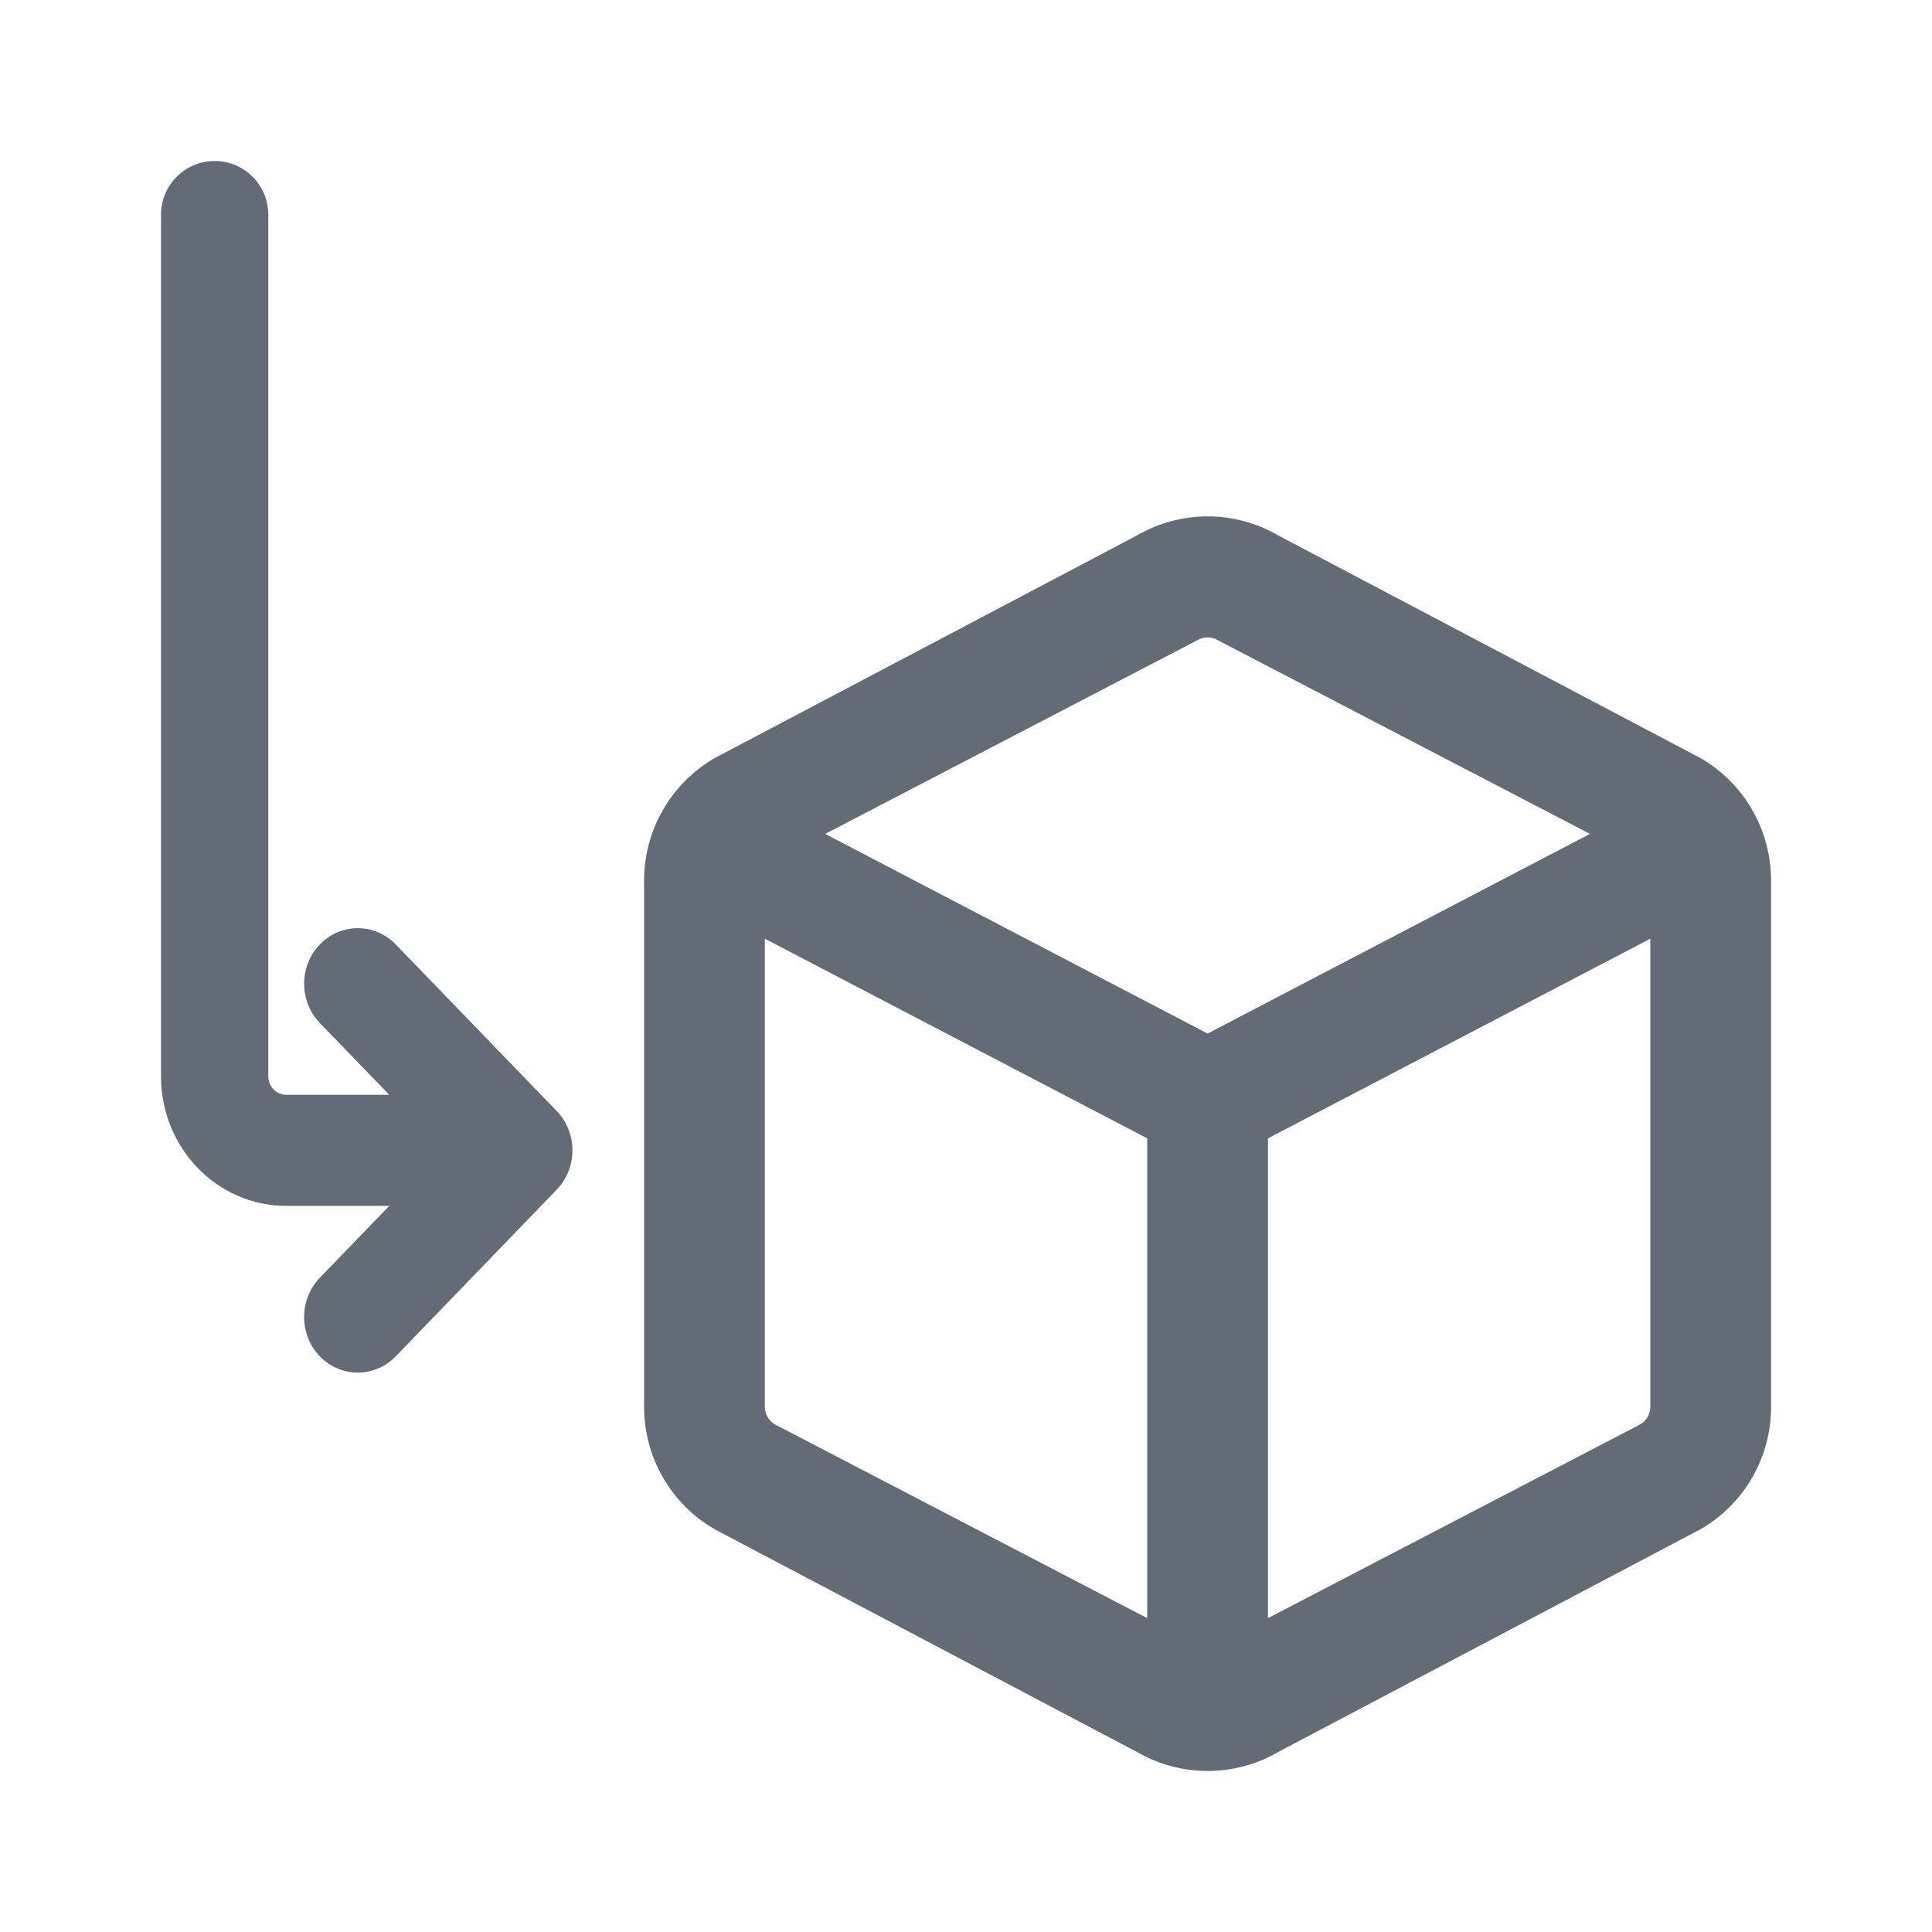
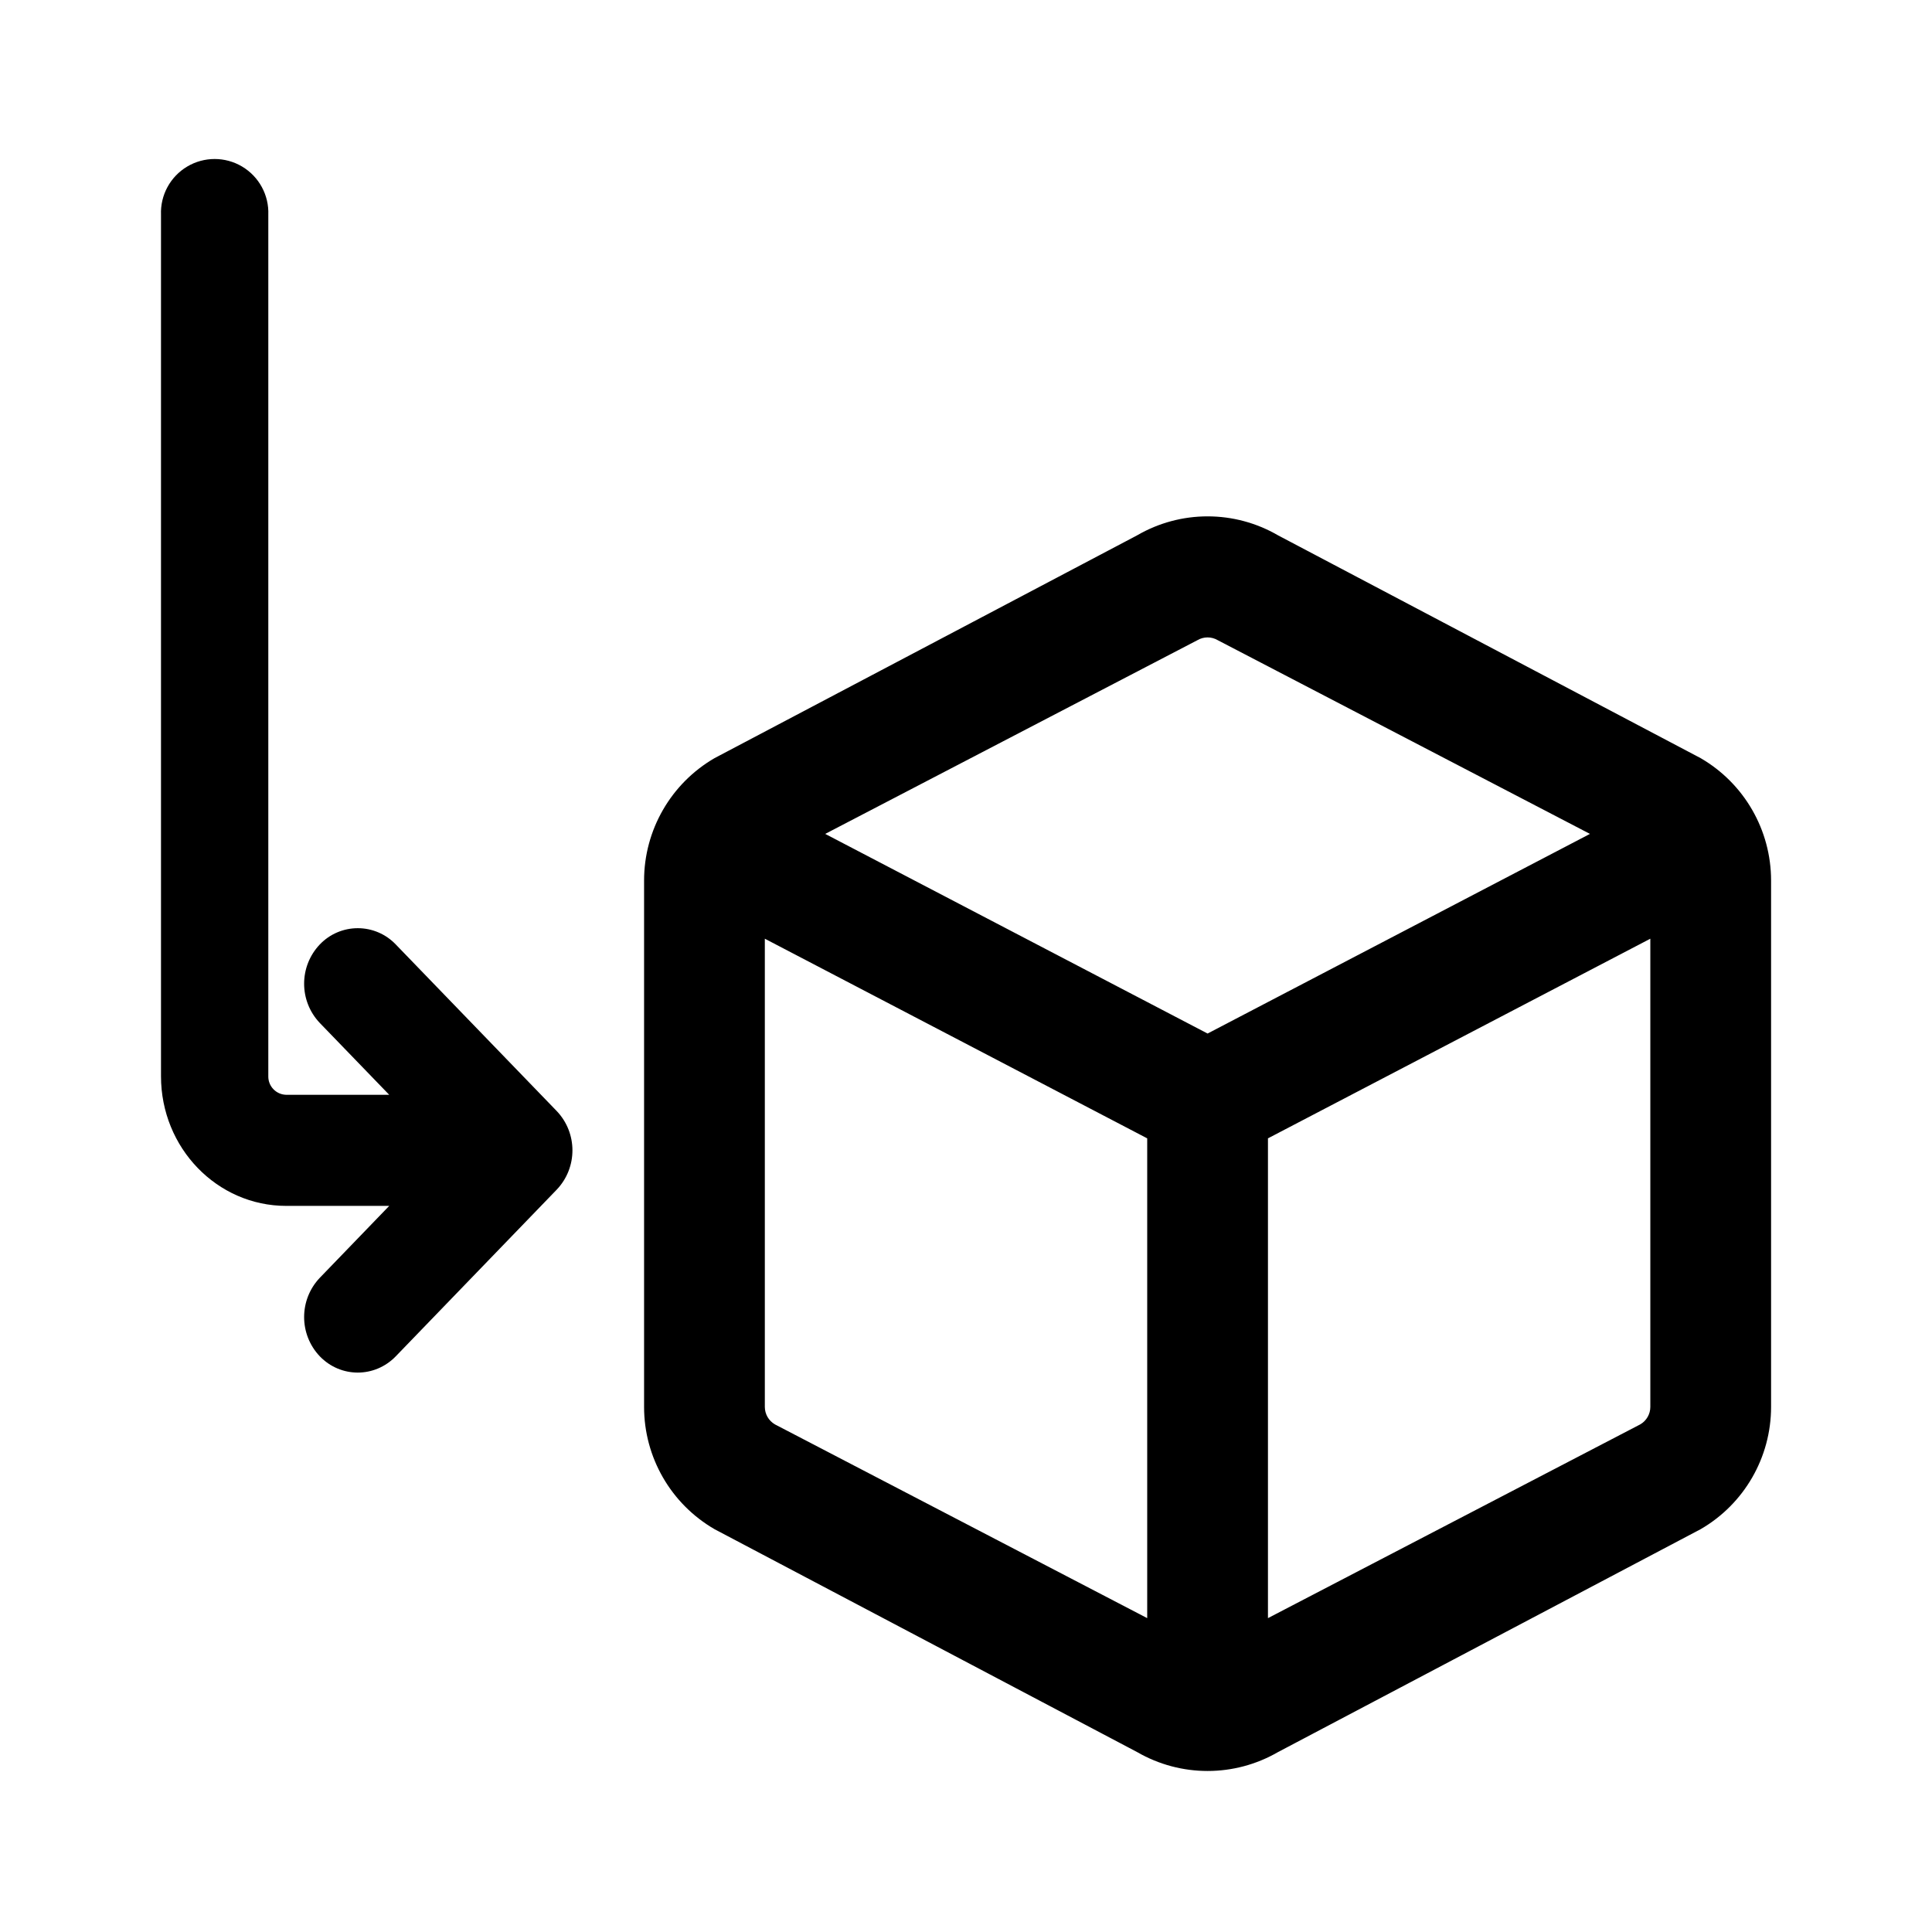
- <svg xmlns="http://www.w3.org/2000/svg" width="24" height="24" viewBox="0 0 24 24" fill="none">
-   <path d="M4.916 11.732C4.655 11.463 4.233 11.463 3.973 11.732C3.713 12.002 3.713 12.438 3.973 12.708L4.835 13.6H3.556C3.433 13.6 3.333 13.497 3.333 13.37L3.333 2.668C3.333 2.299 3.035 2 2.667 2C2.298 2 2 2.299 2 2.668V13.37C2 14.259 2.696 14.98 3.556 14.98L4.835 14.98L3.973 15.873C3.713 16.142 3.713 16.579 3.973 16.849C4.233 17.118 4.655 17.118 4.916 16.849L6.916 14.778C7.176 14.509 7.176 14.072 6.916 13.802L4.916 11.732Z" fill="#636C76" />
-   <path fill-rule="evenodd" clip-rule="evenodd" d="M14.126 6.65C14.668 6.336 15.335 6.336 15.876 6.65L21.126 9.418C21.668 9.732 22.001 10.311 22.001 10.938V17.477C22.001 18.104 21.668 18.683 21.126 18.996L15.876 21.765C15.335 22.078 14.668 22.078 14.126 21.765L8.876 18.996C8.335 18.683 8.001 18.104 8.001 17.477V10.938C8.001 10.311 8.335 9.732 8.876 9.418L14.126 6.65ZM15.126 7.952C15.049 7.907 14.954 7.907 14.876 7.952L10.251 10.359L15.001 12.839L19.751 10.359L15.126 7.952ZM9.501 17.477V11.661L14.251 14.141V20.101L9.626 17.694C9.549 17.649 9.501 17.567 9.501 17.477ZM20.376 17.694L15.751 20.101V14.141L20.501 11.661V17.477C20.501 17.567 20.453 17.649 20.376 17.694Z" fill="#636C76" />
+ <svg xmlns="http://www.w3.org/2000/svg" width="24" height="24" viewBox="0 0 24 24">
+   <path d="M4.916 11.732a.652.652 0 0 0-.943 0 .708.708 0 0 0 0 .976l.862.892H3.556a.227.227 0 0 1-.223-.23V2.668a.667.667 0 1 0-1.333 0V13.37c0 .889.696 1.61 1.556 1.61h1.279l-.862.893a.708.708 0 0 0 0 .976c.26.269.682.269.943 0l2-2.071a.708.708 0 0 0 0-.976l-2-2.07Zm9.21-5.082a1.743 1.743 0 0 1 1.75 0l5.25 2.768c.541.314.875.893.875 1.52v6.539c0 .627-.334 1.206-.875 1.519l-5.25 2.769a1.748 1.748 0 0 1-1.75 0l-5.25-2.769a1.755 1.755 0 0 1-.875-1.519v-6.539c0-.627.334-1.206.875-1.52ZM9.501 17.477c0 .09.048.172.125.217l4.625 2.407v-5.96l-4.75-2.48Zm10.875.217a.251.251 0 0 0 .125-.217v-5.816l-4.75 2.48v5.96Zm-5.25-9.742a.248.248 0 0 0-.25 0l-4.625 2.407 4.75 2.48 4.75-2.48Z" />
</svg>
